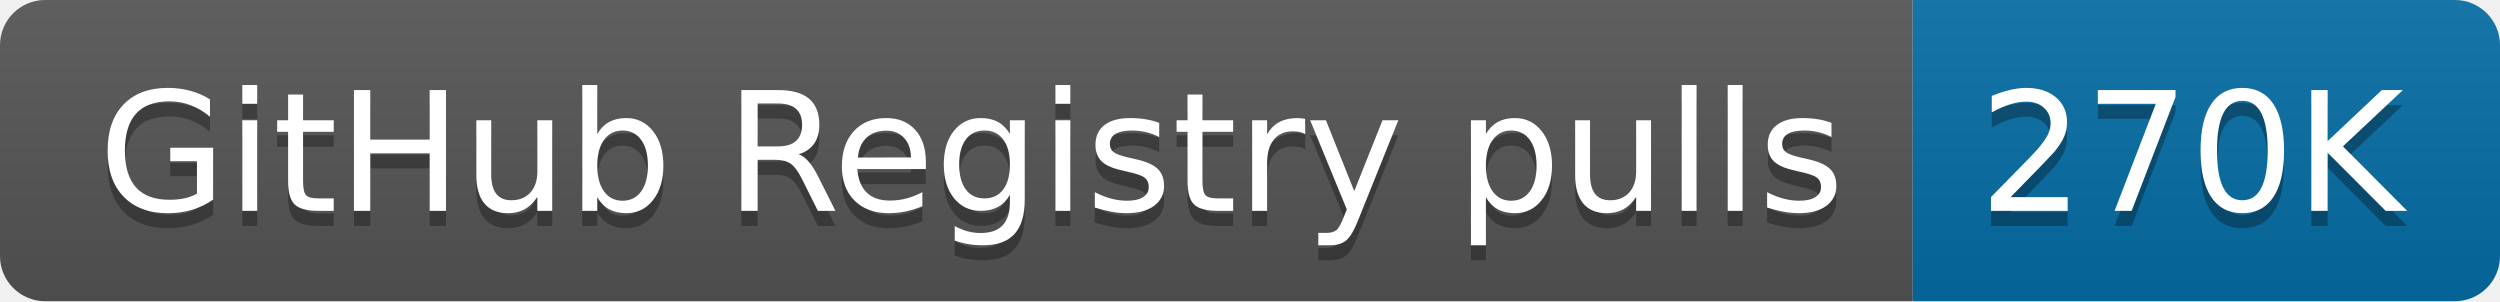
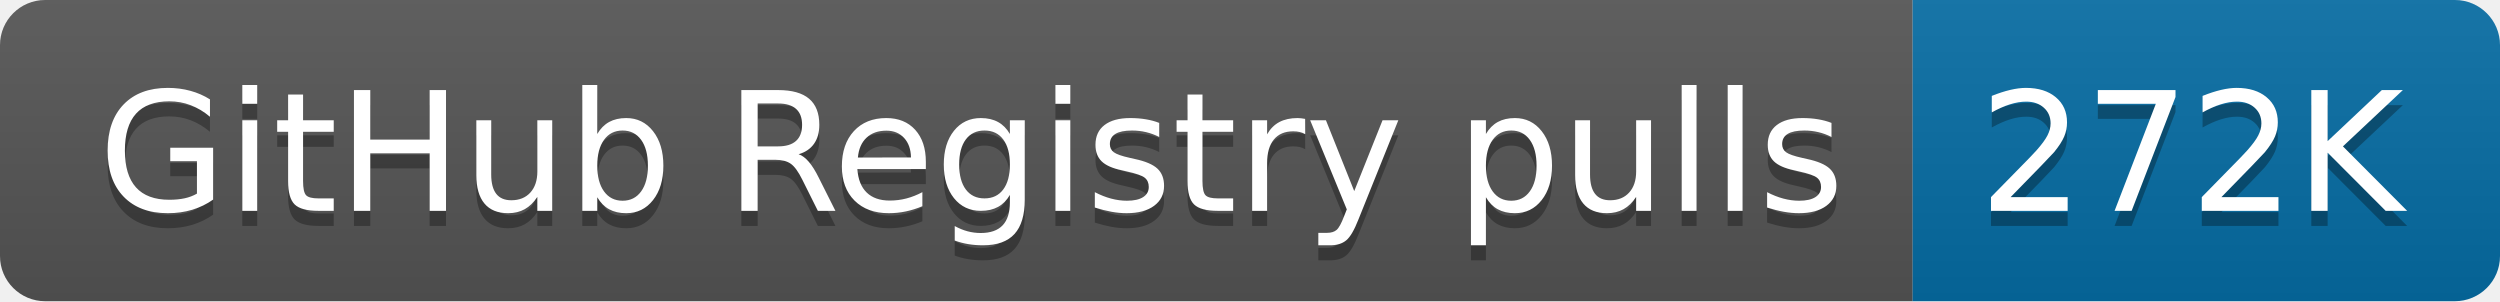
- <svg xmlns="http://www.w3.org/2000/svg" width="166" height="20" role="img" aria-label="GitHub Registry pulls: 270K">
+ <svg xmlns="http://www.w3.org/2000/svg" width="166" height="20" role="img" aria-label="GitHub Registry pulls: 272K">
  <linearGradient id="s" x2="0" y2="100%">
    <stop offset="0" stop-color="#bbb" stop-opacity=".1" />
    <stop offset="1" stop-opacity=".1" />
  </linearGradient>
  <clipPath id="r">
    <rect width="166" height="20" rx="3" fill="#fff" />
  </clipPath>
  <g clip-path="url(#r)">
    <rect width="127" height="20" fill="#555" />
    <rect x="127" width="39" height="20" fill="#066da5" />
    <rect width="166" height="20" fill="url(#s)" />
  </g>
  <g fill="#fff" text-anchor="middle" font-family="Verdana,Geneva,DejaVu Sans,sans-serif" text-rendering="geometricPrecision" font-size="110">
    <text aria-hidden="true" x="645" y="150" fill="#010101" fill-opacity=".3" transform="scale(.1)" textLength="1170">GitHub Registry pulls</text>
    <text x="645" y="140" transform="scale(.1)" fill="#fff" textLength="1170">GitHub Registry pulls</text>
-     <text aria-hidden="true" x="1455" y="150" fill="#010101" fill-opacity=".3" transform="scale(.1)" textLength="290">270K</text>
-     <text x="1455" y="140" transform="scale(.1)" fill="#fff" textLength="290">270K</text>
+     <text aria-hidden="true" x="1455" y="150" fill="#010101" fill-opacity=".3" transform="scale(.1)" textLength="290">272K</text>
+     <text x="1455" y="140" transform="scale(.1)" fill="#fff" textLength="290">272K</text>
  </g>
</svg>
